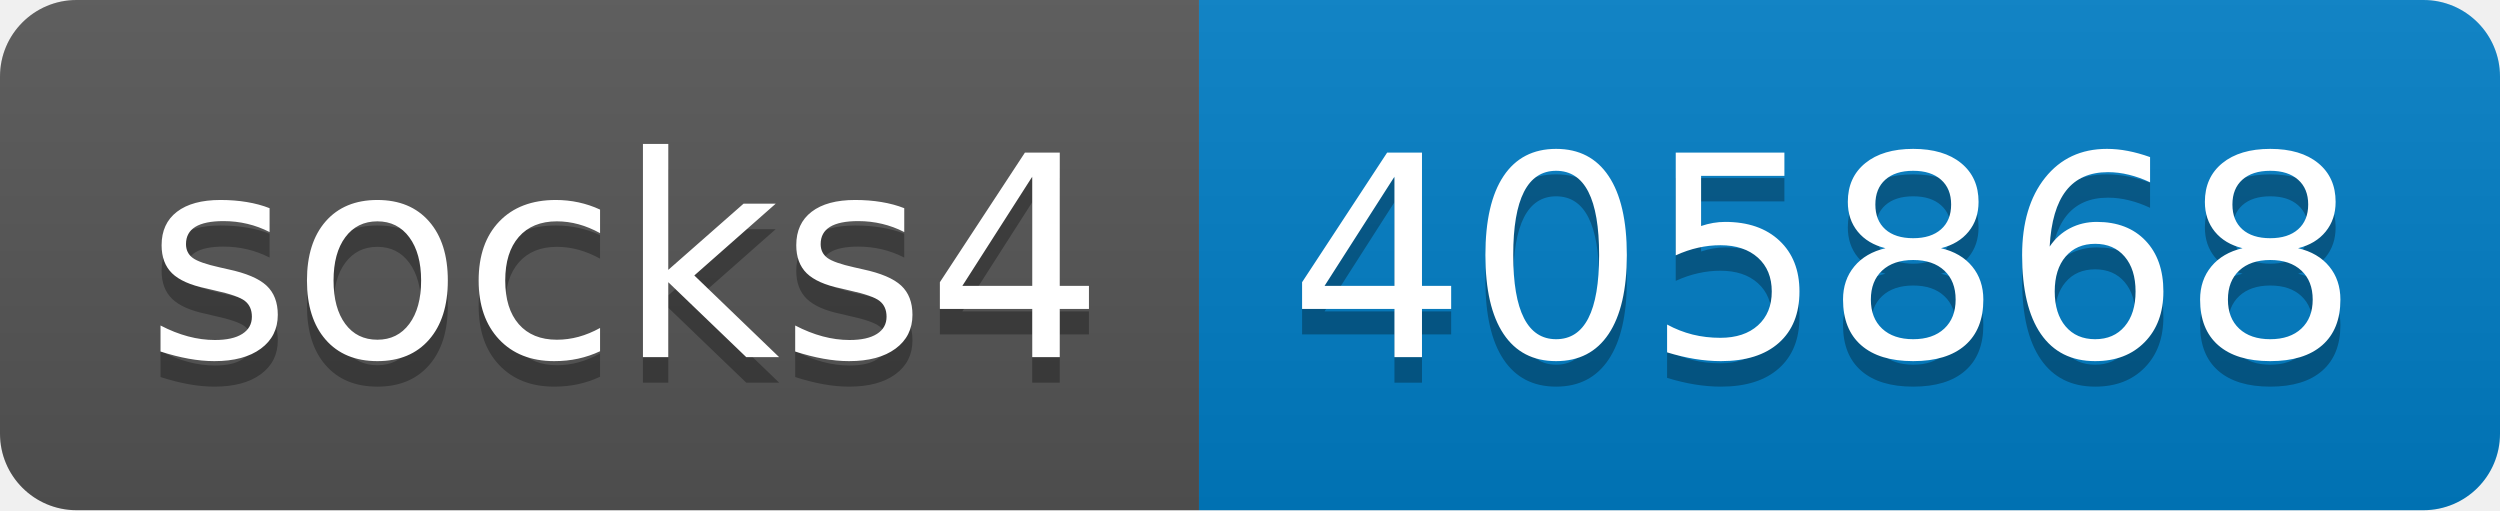
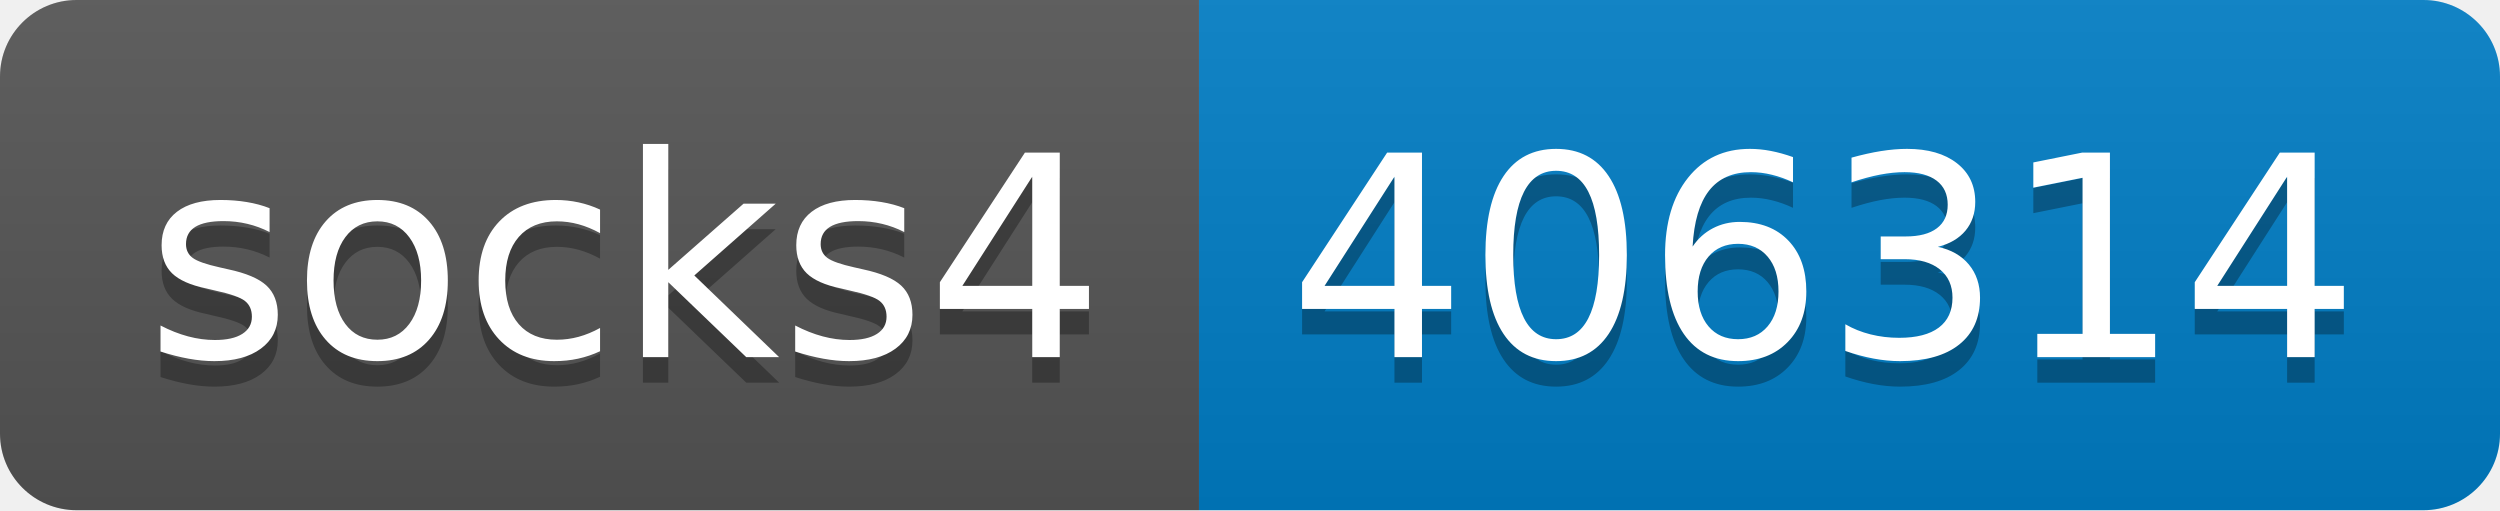
- <svg xmlns="http://www.w3.org/2000/svg" width="98" height="20" role="img" aria-label="socks4: 405868">
+ <svg xmlns="http://www.w3.org/2000/svg" width="98" height="20" role="img" aria-label="socks4: 406314">
  <linearGradient id="s" x2="0" y2="100%">
    <stop offset="0" stop-color="#bbb" stop-opacity=".1" />
    <stop offset="1" stop-opacity=".1" />
  </linearGradient>
  <clipPath id="r">
    <rect width="98" height="20" rx="3" fill="#fff" />
  </clipPath>
  <g clip-path="url(#r)">
    <rect width="47" height="20" fill="#555" />
    <rect x="47" width="51" height="20" fill="#007ec6" />
    <rect width="98" height="20" fill="url(#s)" />
  </g>
  <g fill="#fff" text-anchor="middle" font-family="Verdana,Geneva,DejaVu Sans,sans-serif" text-rendering="geometricPrecision" font-size="110">
    <text aria-hidden="true" x="245" y="150" fill="#010101" fill-opacity=".3" transform="scale(.1)" textLength="370">socks4</text>
    <text x="245" y="140" transform="scale(.1)" fill="#fff" textLength="370">socks4</text>
-     <text aria-hidden="true" x="715" y="150" fill="#010101" fill-opacity=".3" transform="scale(.1)" textLength="410">405868</text>
-     <text x="715" y="140" transform="scale(.1)" fill="#fff" textLength="410">405868</text>
+     <text aria-hidden="true" x="715" y="150" fill="#010101" fill-opacity=".3" transform="scale(.1)" textLength="410">406314</text>
+     <text x="715" y="140" transform="scale(.1)" fill="#fff" textLength="410">406314</text>
  </g>
</svg>
